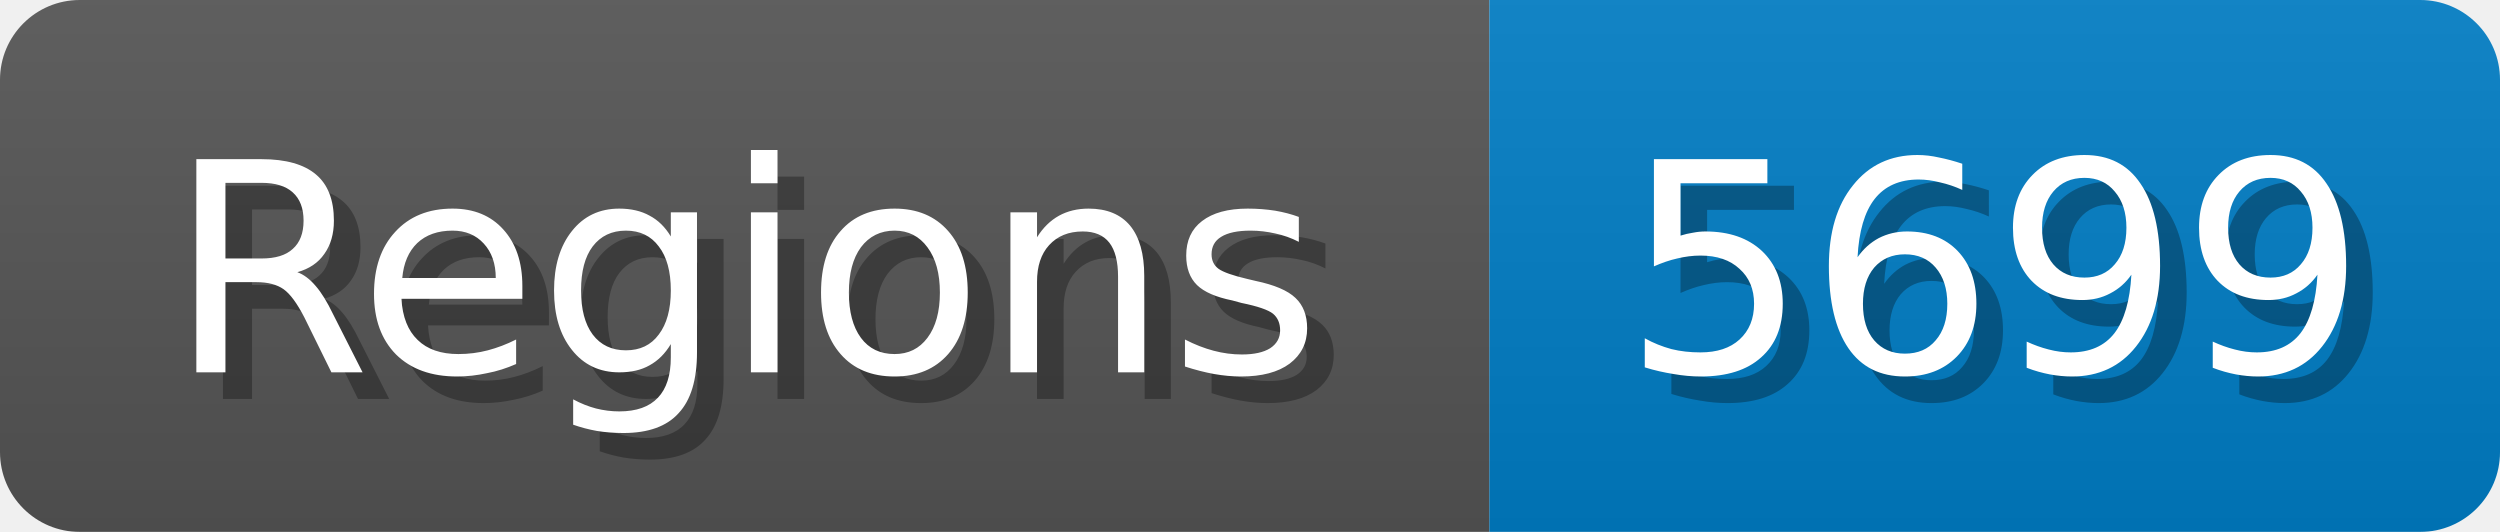
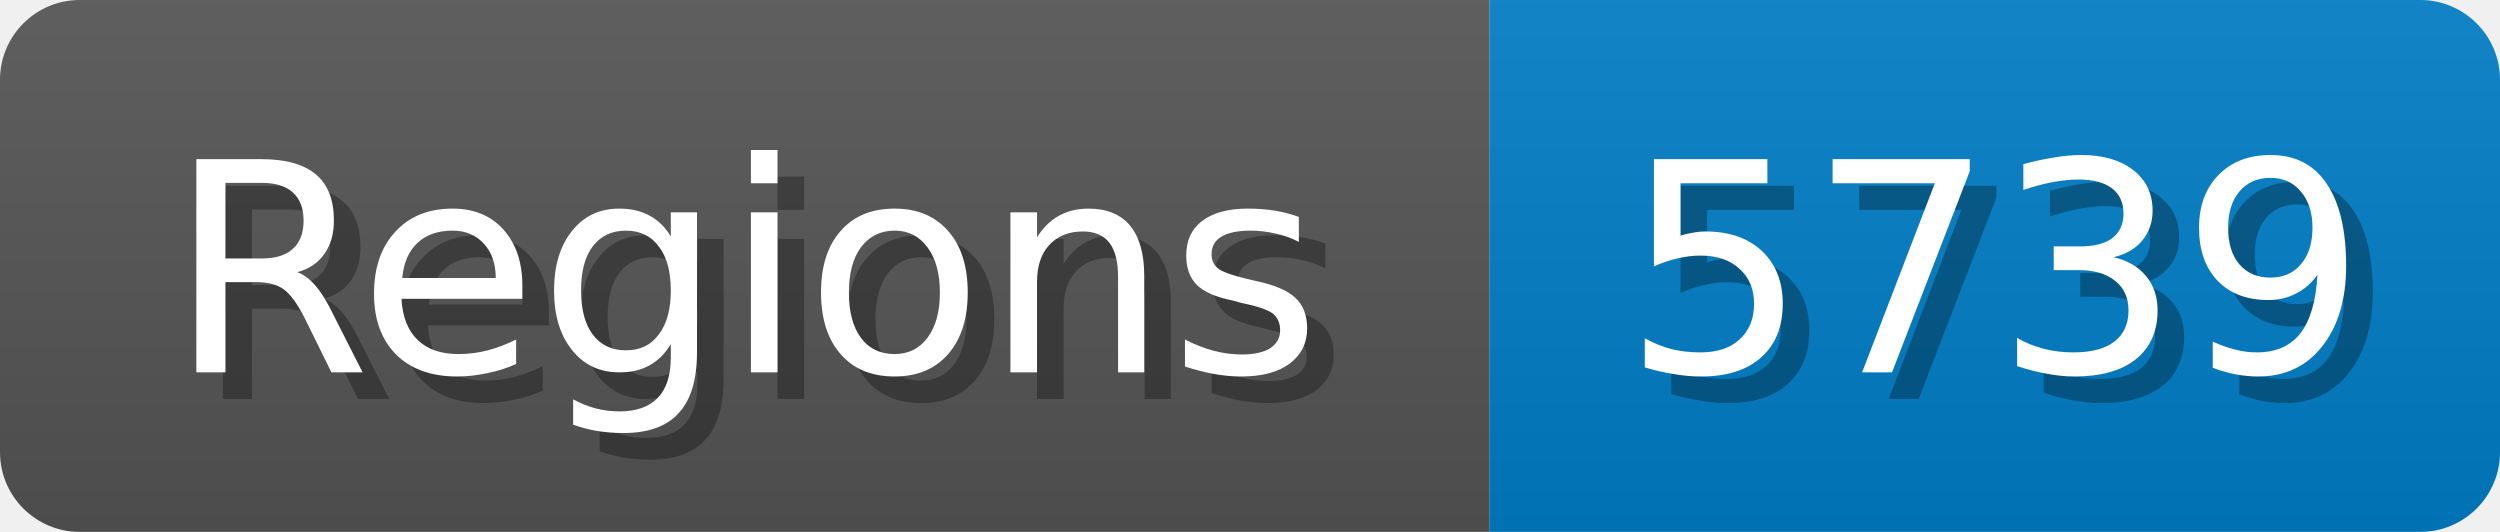
<svg xmlns="http://www.w3.org/2000/svg" width="94" height="20">
  <linearGradient id="b" x2="0" y2="100%">
    <stop offset="0" stop-color="#bbb" stop-opacity=".1" />
    <stop offset="1" stop-opacity=".1" />
  </linearGradient>
  <mask id="anybadge_1">
    <rect width="94" height="20" rx="3" fill="#fff" />
  </mask>
  <g mask="url(#anybadge_1)">
    <path fill="#555" d="M0 0h56v20H0z" />
    <path fill="#007ec6" d="M56 0h38v20H56z" />
    <path fill="url(#b)" d="M0 0h94v20H0z" />
  </g>
  <g fill="#fff" text-anchor="middle" font-family="DejaVu Sans,Verdana,Geneva,sans-serif" font-size="11">
    <text x="29.0" y="15" fill="#010101" fill-opacity=".3">Regions</text>
    <text x="28.0" y="14">Regions</text>
  </g>
  <g fill="#fff" text-anchor="middle" font-family="DejaVu Sans,Verdana,Geneva,sans-serif" font-size="11">
-     <text x="76.0" y="15" fill="#010101" fill-opacity=".3">5699</text>
-     <text x="75.0" y="14">5699</text>
+     <text x="76.0" y="15" fill="#010101" fill-opacity=".3">5739</text>
+     <text x="75.0" y="14">5739</text>
  </g>
</svg>
